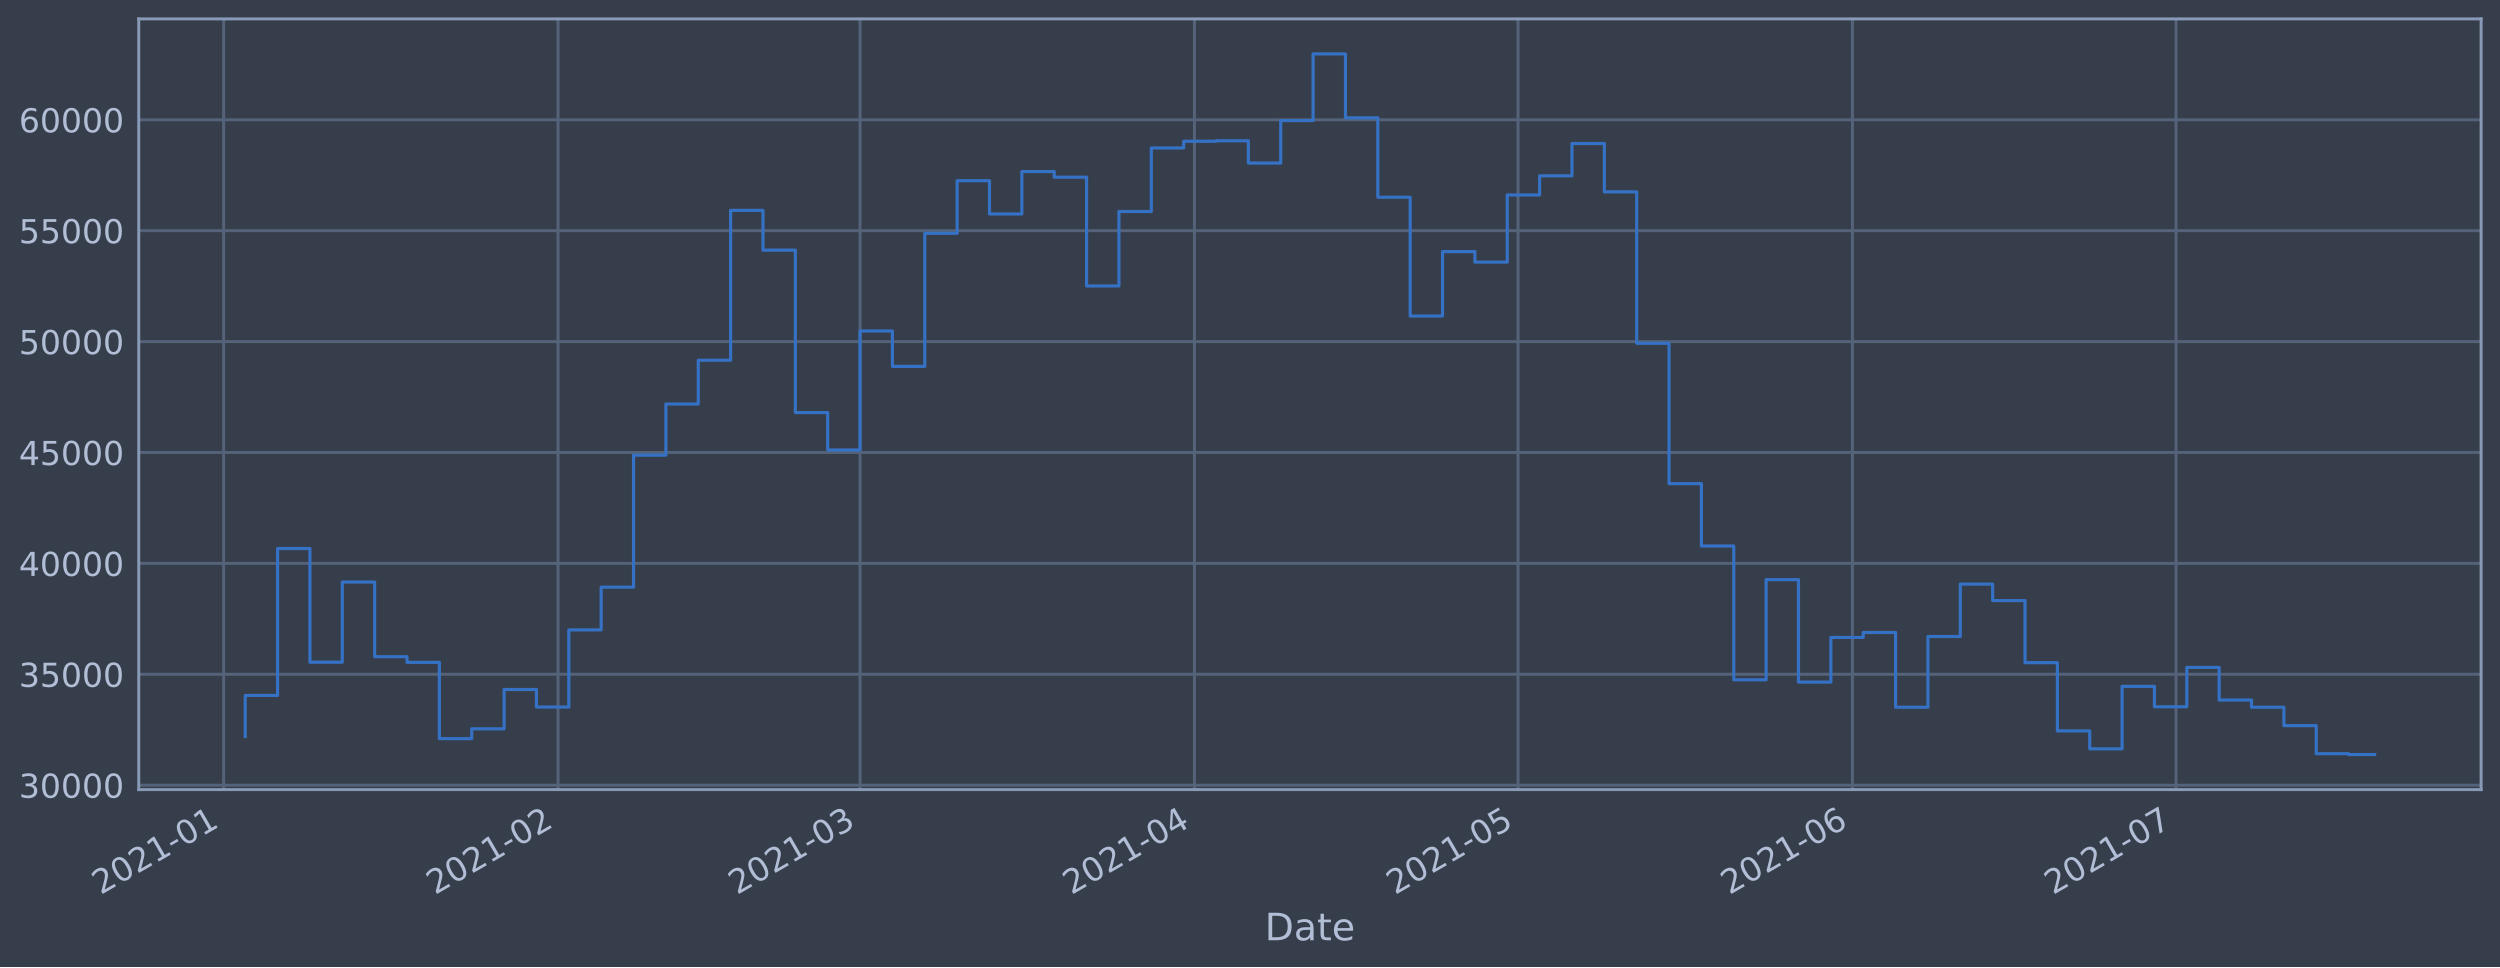
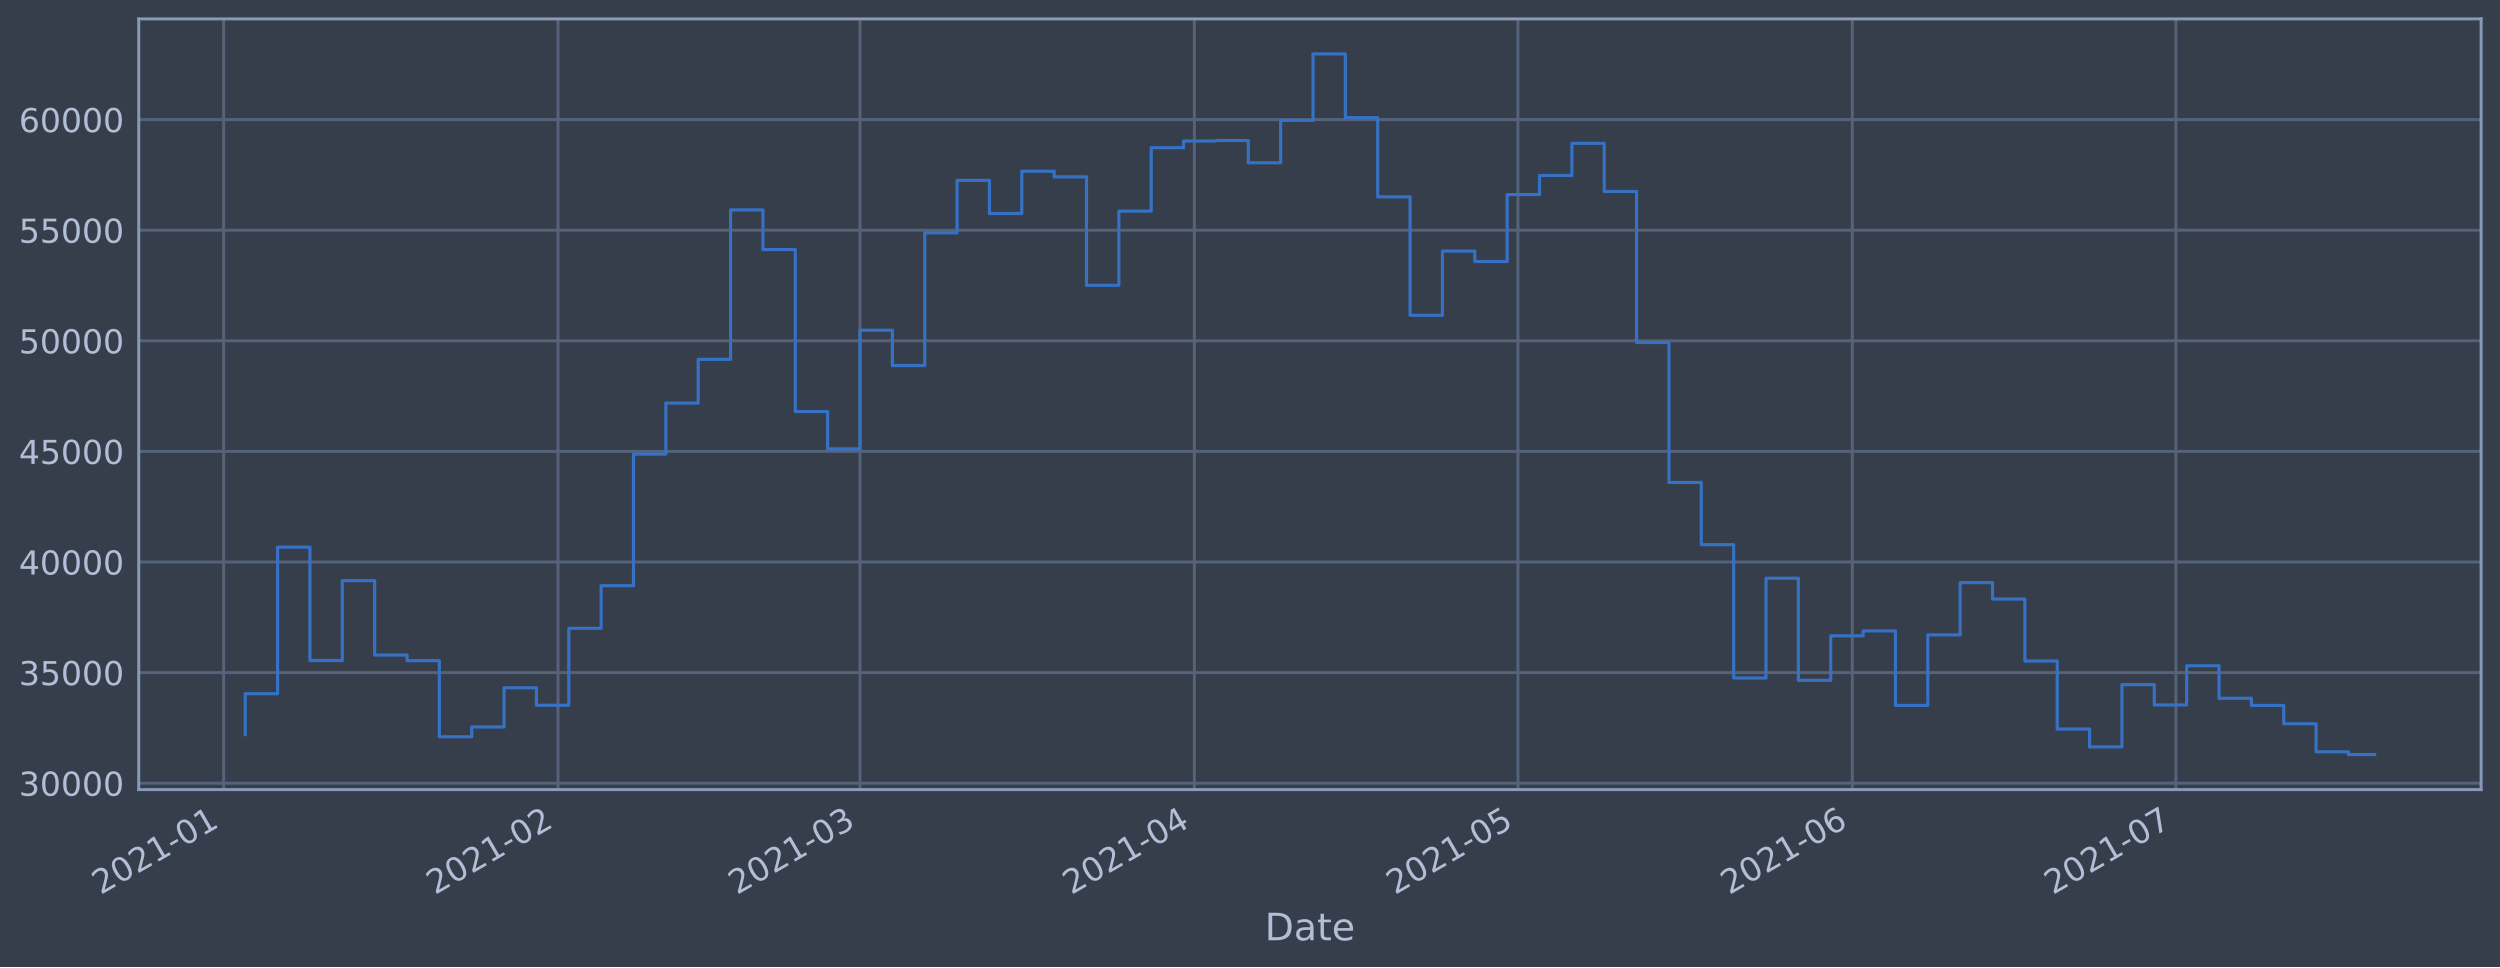
<svg xmlns="http://www.w3.org/2000/svg" xmlns:xlink="http://www.w3.org/1999/xlink" height="368.58pt" version="1.1" viewBox="0 0 952.884 368.58" width="952.884pt">
  <defs>
    <style type="text/css">*{stroke-linecap:butt;stroke-linejoin:round;}</style>
  </defs>
  <g id="figure_1">
    <g id="patch_1">
      <path d="M 0 368.58  L 952.884 368.58  L 952.884 0  L 0 0  z " style="fill:#373e4b;" />
    </g>
    <g id="axes_1">
      <g id="patch_2">
        <path d="M 52.884 300.96  L 945.684 300.96  L 945.684 7.2  L 52.884 7.2  z " style="fill:#373e4b;" />
      </g>
      <g id="matplotlib.axis_1">
        <g id="xtick_1">
          <g id="line2d_1">
-             <path clip-path="url(#p0e6e94017a)" d="M 85.243 300.96  L 85.243 7.2  " style="fill:none;stroke:#546379;stroke-linecap:square;stroke-width:1.12;" />
+             <path clip-path="url(#pdb63db1b94)" d="M 85.243 300.96  L 85.243 7.2  " style="fill:none;stroke:#546379;stroke-linecap:square;stroke-width:1.12;" />
          </g>
          <g id="line2d_2" />
          <g id="text_1">
-             <g style="fill:#b1bed6;" transform="translate(38.33958 341.1745)rotate(-30)scale(0.126 -0.126)">
+             <g style="fill:#b1bed6;" transform="translate(38.34021 341.1745)rotate(-30)scale(0.126 -0.126)">
              <defs>
                <path d="M 1228 531  L 3431 531  L 3431 0  L 469 0  L 469 531  Q 828 903 1448 1529  Q 2069 2156 2228 2338  Q 2531 2678 2651 2914  Q 2772 3150 2772 3378  Q 2772 3750 2511 3984  Q 2250 4219 1831 4219  Q 1534 4219 1204 4116  Q 875 4013 500 3803  L 500 4441  Q 881 4594 1212 4672  Q 1544 4750 1819 4750  Q 2544 4750 2975 4387  Q 3406 4025 3406 3419  Q 3406 3131 3298 2873  Q 3191 2616 2906 2266  Q 2828 2175 2409 1742  Q 1991 1309 1228 531  z " id="DejaVuSans-32" transform="scale(0.015625)" />
                <path d="M 2034 4250  Q 1547 4250 1301 3770  Q 1056 3291 1056 2328  Q 1056 1369 1301 889  Q 1547 409 2034 409  Q 2525 409 2770 889  Q 3016 1369 3016 2328  Q 3016 3291 2770 3770  Q 2525 4250 2034 4250  z M 2034 4750  Q 2819 4750 3233 4129  Q 3647 3509 3647 2328  Q 3647 1150 3233 529  Q 2819 -91 2034 -91  Q 1250 -91 836 529  Q 422 1150 422 2328  Q 422 3509 836 4129  Q 1250 4750 2034 4750  z " id="DejaVuSans-30" transform="scale(0.015625)" />
                <path d="M 794 531  L 1825 531  L 1825 4091  L 703 3866  L 703 4441  L 1819 4666  L 2450 4666  L 2450 531  L 3481 531  L 3481 0  L 794 0  L 794 531  z " id="DejaVuSans-31" transform="scale(0.015625)" />
                <path d="M 313 2009  L 1997 2009  L 1997 1497  L 313 1497  L 313 2009  z " id="DejaVuSans-2d" transform="scale(0.015625)" />
              </defs>
              <use xlink:href="#DejaVuSans-32" />
              <use x="63.623" xlink:href="#DejaVuSans-30" />
              <use x="127.246" xlink:href="#DejaVuSans-32" />
              <use x="190.869" xlink:href="#DejaVuSans-31" />
              <use x="254.492" xlink:href="#DejaVuSans-2d" />
              <use x="290.576" xlink:href="#DejaVuSans-30" />
              <use x="354.199" xlink:href="#DejaVuSans-31" />
            </g>
          </g>
        </g>
        <g id="xtick_2">
          <g id="line2d_3">
-             <path clip-path="url(#p0e6e94017a)" d="M 212.695 300.96  L 212.695 7.2  " style="fill:none;stroke:#546379;stroke-linecap:square;stroke-width:1.12;" />
+             <path clip-path="url(#pdb63db1b94)" d="M 212.686 300.96  L 212.686 7.2  " style="fill:none;stroke:#546379;stroke-linecap:square;stroke-width:1.12;" />
          </g>
          <g id="line2d_4" />
          <g id="text_2">
-             <g style="fill:#b1bed6;" transform="translate(165.7917 341.1745)rotate(-30)scale(0.126 -0.126)">
+             <g style="fill:#b1bed6;" transform="translate(165.7825 341.1745)rotate(-30)scale(0.126 -0.126)">
              <use xlink:href="#DejaVuSans-32" />
              <use x="63.623" xlink:href="#DejaVuSans-30" />
              <use x="127.246" xlink:href="#DejaVuSans-32" />
              <use x="190.869" xlink:href="#DejaVuSans-31" />
              <use x="254.492" xlink:href="#DejaVuSans-2d" />
              <use x="290.576" xlink:href="#DejaVuSans-30" />
              <use x="354.199" xlink:href="#DejaVuSans-32" />
            </g>
          </g>
        </g>
        <g id="xtick_3">
          <g id="line2d_5">
-             <path clip-path="url(#p0e6e94017a)" d="M 327.813 300.96  L 327.813 7.2  " style="fill:none;stroke:#546379;stroke-linecap:square;stroke-width:1.12;" />
+             <path clip-path="url(#pdb63db1b94)" d="M 327.795 300.96  L 327.795 7.2  " style="fill:none;stroke:#546379;stroke-linecap:square;stroke-width:1.12;" />
          </g>
          <g id="line2d_6" />
          <g id="text_3">
-             <g style="fill:#b1bed6;" transform="translate(280.9097 341.1745)rotate(-30)scale(0.126 -0.126)">
+             <g style="fill:#b1bed6;" transform="translate(280.8916 341.1745)rotate(-30)scale(0.126 -0.126)">
              <defs>
                <path d="M 2597 2516  Q 3050 2419 3304 2112  Q 3559 1806 3559 1356  Q 3559 666 3084 287  Q 2609 -91 1734 -91  Q 1441 -91 1130 -33  Q 819 25 488 141  L 488 750  Q 750 597 1062 519  Q 1375 441 1716 441  Q 2309 441 2620 675  Q 2931 909 2931 1356  Q 2931 1769 2642 2001  Q 2353 2234 1838 2234  L 1294 2234  L 1294 2753  L 1863 2753  Q 2328 2753 2575 2939  Q 2822 3125 2822 3475  Q 2822 3834 2567 4026  Q 2313 4219 1838 4219  Q 1578 4219 1281 4162  Q 984 4106 628 3988  L 628 4550  Q 988 4650 1302 4700  Q 1616 4750 1894 4750  Q 2613 4750 3031 4423  Q 3450 4097 3450 3541  Q 3450 3153 3228 2886  Q 3006 2619 2597 2516  z " id="DejaVuSans-33" transform="scale(0.015625)" />
              </defs>
              <use xlink:href="#DejaVuSans-32" />
              <use x="63.623" xlink:href="#DejaVuSans-30" />
              <use x="127.246" xlink:href="#DejaVuSans-32" />
              <use x="190.869" xlink:href="#DejaVuSans-31" />
              <use x="254.492" xlink:href="#DejaVuSans-2d" />
              <use x="290.576" xlink:href="#DejaVuSans-30" />
              <use x="354.199" xlink:href="#DejaVuSans-33" />
            </g>
          </g>
        </g>
        <g id="xtick_4">
          <g id="line2d_7">
-             <path clip-path="url(#p0e6e94017a)" d="M 455.265 300.96  L 455.265 7.2  " style="fill:none;stroke:#546379;stroke-linecap:square;stroke-width:1.12;" />
+             <path clip-path="url(#pdb63db1b94)" d="M 455.237 300.96  L 455.237 7.2  " style="fill:none;stroke:#546379;stroke-linecap:square;stroke-width:1.12;" />
          </g>
          <g id="line2d_8" />
          <g id="text_4">
-             <g style="fill:#b1bed6;" transform="translate(408.3618 341.1745)rotate(-30)scale(0.126 -0.126)">
+             <g style="fill:#b1bed6;" transform="translate(408.3338 341.1745)rotate(-30)scale(0.126 -0.126)">
              <defs>
                <path d="M 2419 4116  L 825 1625  L 2419 1625  L 2419 4116  z M 2253 4666  L 3047 4666  L 3047 1625  L 3713 1625  L 3713 1100  L 3047 1100  L 3047 0  L 2419 0  L 2419 1100  L 313 1100  L 313 1709  L 2253 4666  z " id="DejaVuSans-34" transform="scale(0.015625)" />
              </defs>
              <use xlink:href="#DejaVuSans-32" />
              <use x="63.623" xlink:href="#DejaVuSans-30" />
              <use x="127.246" xlink:href="#DejaVuSans-32" />
              <use x="190.869" xlink:href="#DejaVuSans-31" />
              <use x="254.492" xlink:href="#DejaVuSans-2d" />
              <use x="290.576" xlink:href="#DejaVuSans-30" />
              <use x="354.199" xlink:href="#DejaVuSans-34" />
            </g>
          </g>
        </g>
        <g id="xtick_5">
          <g id="line2d_9">
-             <path clip-path="url(#p0e6e94017a)" d="M 578.606 300.96  L 578.606 7.2  " style="fill:none;stroke:#546379;stroke-linecap:square;stroke-width:1.12;" />
+             <path clip-path="url(#pdb63db1b94)" d="M 578.568 300.96  L 578.568 7.2  " style="fill:none;stroke:#546379;stroke-linecap:square;stroke-width:1.12;" />
          </g>
          <g id="line2d_10" />
          <g id="text_5">
-             <g style="fill:#b1bed6;" transform="translate(531.7026 341.1745)rotate(-30)scale(0.126 -0.126)">
+             <g style="fill:#b1bed6;" transform="translate(531.665 341.1745)rotate(-30)scale(0.126 -0.126)">
              <defs>
                <path d="M 691 4666  L 3169 4666  L 3169 4134  L 1269 4134  L 1269 2991  Q 1406 3038 1543 3061  Q 1681 3084 1819 3084  Q 2600 3084 3056 2656  Q 3513 2228 3513 1497  Q 3513 744 3044 326  Q 2575 -91 1722 -91  Q 1428 -91 1123 -41  Q 819 9 494 109  L 494 744  Q 775 591 1075 516  Q 1375 441 1709 441  Q 2250 441 2565 725  Q 2881 1009 2881 1497  Q 2881 1984 2565 2268  Q 2250 2553 1709 2553  Q 1456 2553 1204 2497  Q 953 2441 691 2322  L 691 4666  z " id="DejaVuSans-35" transform="scale(0.015625)" />
              </defs>
              <use xlink:href="#DejaVuSans-32" />
              <use x="63.623" xlink:href="#DejaVuSans-30" />
              <use x="127.246" xlink:href="#DejaVuSans-32" />
              <use x="190.869" xlink:href="#DejaVuSans-31" />
              <use x="254.492" xlink:href="#DejaVuSans-2d" />
              <use x="290.576" xlink:href="#DejaVuSans-30" />
              <use x="354.199" xlink:href="#DejaVuSans-35" />
            </g>
          </g>
        </g>
        <g id="xtick_6">
          <g id="line2d_11">
-             <path clip-path="url(#p0e6e94017a)" d="M 706.058 300.96  L 706.058 7.2  " style="fill:none;stroke:#546379;stroke-linecap:square;stroke-width:1.12;" />
+             <path clip-path="url(#pdb63db1b94)" d="M 706.011 300.96  L 706.011 7.2  " style="fill:none;stroke:#546379;stroke-linecap:square;stroke-width:1.12;" />
          </g>
          <g id="line2d_12" />
          <g id="text_6">
-             <g style="fill:#b1bed6;" transform="translate(659.1547 341.1745)rotate(-30)scale(0.126 -0.126)">
+             <g style="fill:#b1bed6;" transform="translate(659.1073 341.1745)rotate(-30)scale(0.126 -0.126)">
              <defs>
                <path d="M 2113 2584  Q 1688 2584 1439 2293  Q 1191 2003 1191 1497  Q 1191 994 1439 701  Q 1688 409 2113 409  Q 2538 409 2786 701  Q 3034 994 3034 1497  Q 3034 2003 2786 2293  Q 2538 2584 2113 2584  z M 3366 4563  L 3366 3988  Q 3128 4100 2886 4159  Q 2644 4219 2406 4219  Q 1781 4219 1451 3797  Q 1122 3375 1075 2522  Q 1259 2794 1537 2939  Q 1816 3084 2150 3084  Q 2853 3084 3261 2657  Q 3669 2231 3669 1497  Q 3669 778 3244 343  Q 2819 -91 2113 -91  Q 1303 -91 875 529  Q 447 1150 447 2328  Q 447 3434 972 4092  Q 1497 4750 2381 4750  Q 2619 4750 2861 4703  Q 3103 4656 3366 4563  z " id="DejaVuSans-36" transform="scale(0.015625)" />
              </defs>
              <use xlink:href="#DejaVuSans-32" />
              <use x="63.623" xlink:href="#DejaVuSans-30" />
              <use x="127.246" xlink:href="#DejaVuSans-32" />
              <use x="190.869" xlink:href="#DejaVuSans-31" />
              <use x="254.492" xlink:href="#DejaVuSans-2d" />
              <use x="290.576" xlink:href="#DejaVuSans-30" />
              <use x="354.199" xlink:href="#DejaVuSans-36" />
            </g>
          </g>
        </g>
        <g id="xtick_7">
          <g id="line2d_13">
-             <path clip-path="url(#p0e6e94017a)" d="M 829.399 300.96  L 829.399 7.2  " style="fill:none;stroke:#546379;stroke-linecap:square;stroke-width:1.12;" />
+             <path clip-path="url(#pdb63db1b94)" d="M 829.342 300.96  L 829.342 7.2  " style="fill:none;stroke:#546379;stroke-linecap:square;stroke-width:1.12;" />
          </g>
          <g id="line2d_14" />
          <g id="text_7">
-             <g style="fill:#b1bed6;" transform="translate(782.4954 341.1745)rotate(-30)scale(0.126 -0.126)">
+             <g style="fill:#b1bed6;" transform="translate(782.4385 341.1745)rotate(-30)scale(0.126 -0.126)">
              <defs>
                <path d="M 525 4666  L 3525 4666  L 3525 4397  L 1831 0  L 1172 0  L 2766 4134  L 525 4134  L 525 4666  z " id="DejaVuSans-37" transform="scale(0.015625)" />
              </defs>
              <use xlink:href="#DejaVuSans-32" />
              <use x="63.623" xlink:href="#DejaVuSans-30" />
              <use x="127.246" xlink:href="#DejaVuSans-32" />
              <use x="190.869" xlink:href="#DejaVuSans-31" />
              <use x="254.492" xlink:href="#DejaVuSans-2d" />
              <use x="290.576" xlink:href="#DejaVuSans-30" />
              <use x="354.199" xlink:href="#DejaVuSans-37" />
            </g>
          </g>
        </g>
        <g id="text_8">
          <g style="fill:#b1bed6;" transform="translate(482.0746 358.3856)scale(0.144 -0.144)">
            <defs>
              <path d="M 1259 4147  L 1259 519  L 2022 519  Q 2988 519 3436 956  Q 3884 1394 3884 2338  Q 3884 3275 3436 3711  Q 2988 4147 2022 4147  L 1259 4147  z M 628 4666  L 1925 4666  Q 3281 4666 3915 4102  Q 4550 3538 4550 2338  Q 4550 1131 3912 565  Q 3275 0 1925 0  L 628 0  L 628 4666  z " id="DejaVuSans-44" transform="scale(0.015625)" />
              <path d="M 2194 1759  Q 1497 1759 1228 1600  Q 959 1441 959 1056  Q 959 750 1161 570  Q 1363 391 1709 391  Q 2188 391 2477 730  Q 2766 1069 2766 1631  L 2766 1759  L 2194 1759  z M 3341 1997  L 3341 0  L 2766 0  L 2766 531  Q 2569 213 2275 61  Q 1981 -91 1556 -91  Q 1019 -91 701 211  Q 384 513 384 1019  Q 384 1609 779 1909  Q 1175 2209 1959 2209  L 2766 2209  L 2766 2266  Q 2766 2663 2505 2880  Q 2244 3097 1772 3097  Q 1472 3097 1187 3025  Q 903 2953 641 2809  L 641 3341  Q 956 3463 1253 3523  Q 1550 3584 1831 3584  Q 2591 3584 2966 3190  Q 3341 2797 3341 1997  z " id="DejaVuSans-61" transform="scale(0.015625)" />
              <path d="M 1172 4494  L 1172 3500  L 2356 3500  L 2356 3053  L 1172 3053  L 1172 1153  Q 1172 725 1289 603  Q 1406 481 1766 481  L 2356 481  L 2356 0  L 1766 0  Q 1100 0 847 248  Q 594 497 594 1153  L 594 3053  L 172 3053  L 172 3500  L 594 3500  L 594 4494  L 1172 4494  z " id="DejaVuSans-74" transform="scale(0.015625)" />
              <path d="M 3597 1894  L 3597 1613  L 953 1613  Q 991 1019 1311 708  Q 1631 397 2203 397  Q 2534 397 2845 478  Q 3156 559 3463 722  L 3463 178  Q 3153 47 2828 -22  Q 2503 -91 2169 -91  Q 1331 -91 842 396  Q 353 884 353 1716  Q 353 2575 817 3079  Q 1281 3584 2069 3584  Q 2775 3584 3186 3129  Q 3597 2675 3597 1894  z M 3022 2063  Q 3016 2534 2758 2815  Q 2500 3097 2075 3097  Q 1594 3097 1305 2825  Q 1016 2553 972 2059  L 3022 2063  z " id="DejaVuSans-65" transform="scale(0.015625)" />
            </defs>
            <use xlink:href="#DejaVuSans-44" />
            <use x="77.002" xlink:href="#DejaVuSans-61" />
            <use x="138.281" xlink:href="#DejaVuSans-74" />
            <use x="177.49" xlink:href="#DejaVuSans-65" />
          </g>
        </g>
      </g>
      <g id="matplotlib.axis_2">
        <g id="ytick_1">
          <g id="line2d_15">
-             <path clip-path="url(#p0e6e94017a)" d="M 52.884 299.282  L 945.684 299.282  " style="fill:none;stroke:#546379;stroke-linecap:square;stroke-width:1.12;" />
+             <path clip-path="url(#pdb63db1b94)" d="M 52.884 298.517  L 945.684 298.517  " style="fill:none;stroke:#546379;stroke-linecap:square;stroke-width:1.12;" />
          </g>
          <g id="line2d_16" />
          <g id="text_9">
-             <g style="fill:#b1bed6;" transform="translate(7.2 304.0687)scale(0.126 -0.126)">
+             <g style="fill:#b1bed6;" transform="translate(7.2 303.3035)scale(0.126 -0.126)">
              <use xlink:href="#DejaVuSans-33" />
              <use x="63.623" xlink:href="#DejaVuSans-30" />
              <use x="127.246" xlink:href="#DejaVuSans-30" />
              <use x="190.869" xlink:href="#DejaVuSans-30" />
              <use x="254.492" xlink:href="#DejaVuSans-30" />
            </g>
          </g>
        </g>
        <g id="ytick_2">
          <g id="line2d_17">
-             <path clip-path="url(#p0e6e94017a)" d="M 52.884 257.01  L 945.684 257.01  " style="fill:none;stroke:#546379;stroke-linecap:square;stroke-width:1.12;" />
+             <path clip-path="url(#pdb63db1b94)" d="M 52.884 256.361  L 945.684 256.361  " style="fill:none;stroke:#546379;stroke-linecap:square;stroke-width:1.12;" />
          </g>
          <g id="line2d_18" />
          <g id="text_10">
-             <g style="fill:#b1bed6;" transform="translate(7.2 261.7975)scale(0.126 -0.126)">
+             <g style="fill:#b1bed6;" transform="translate(7.2 261.1484)scale(0.126 -0.126)">
              <use xlink:href="#DejaVuSans-33" />
              <use x="63.623" xlink:href="#DejaVuSans-35" />
              <use x="127.246" xlink:href="#DejaVuSans-30" />
              <use x="190.869" xlink:href="#DejaVuSans-30" />
              <use x="254.492" xlink:href="#DejaVuSans-30" />
            </g>
          </g>
        </g>
        <g id="ytick_3">
          <g id="line2d_19">
-             <path clip-path="url(#p0e6e94017a)" d="M 52.884 214.739  L 945.684 214.739  " style="fill:none;stroke:#546379;stroke-linecap:square;stroke-width:1.12;" />
+             <path clip-path="url(#pdb63db1b94)" d="M 52.884 214.206  L 945.684 214.206  " style="fill:none;stroke:#546379;stroke-linecap:square;stroke-width:1.12;" />
          </g>
          <g id="line2d_20" />
          <g id="text_11">
-             <g style="fill:#b1bed6;" transform="translate(7.2 219.5262)scale(0.126 -0.126)">
+             <g style="fill:#b1bed6;" transform="translate(7.2 218.9932)scale(0.126 -0.126)">
              <use xlink:href="#DejaVuSans-34" />
              <use x="63.623" xlink:href="#DejaVuSans-30" />
              <use x="127.246" xlink:href="#DejaVuSans-30" />
              <use x="190.869" xlink:href="#DejaVuSans-30" />
              <use x="254.492" xlink:href="#DejaVuSans-30" />
            </g>
          </g>
        </g>
        <g id="ytick_4">
          <g id="line2d_21">
-             <path clip-path="url(#p0e6e94017a)" d="M 52.884 172.468  L 945.684 172.468  " style="fill:none;stroke:#546379;stroke-linecap:square;stroke-width:1.12;" />
+             <path clip-path="url(#pdb63db1b94)" d="M 52.884 172.051  L 945.684 172.051  " style="fill:none;stroke:#546379;stroke-linecap:square;stroke-width:1.12;" />
          </g>
          <g id="line2d_22" />
          <g id="text_12">
-             <g style="fill:#b1bed6;" transform="translate(7.2 177.255)scale(0.126 -0.126)">
+             <g style="fill:#b1bed6;" transform="translate(7.2 176.838)scale(0.126 -0.126)">
              <use xlink:href="#DejaVuSans-34" />
              <use x="63.623" xlink:href="#DejaVuSans-35" />
              <use x="127.246" xlink:href="#DejaVuSans-30" />
              <use x="190.869" xlink:href="#DejaVuSans-30" />
              <use x="254.492" xlink:href="#DejaVuSans-30" />
            </g>
          </g>
        </g>
        <g id="ytick_5">
          <g id="line2d_23">
-             <path clip-path="url(#p0e6e94017a)" d="M 52.884 130.197  L 945.684 130.197  " style="fill:none;stroke:#546379;stroke-linecap:square;stroke-width:1.12;" />
+             <path clip-path="url(#pdb63db1b94)" d="M 52.884 129.896  L 945.684 129.896  " style="fill:none;stroke:#546379;stroke-linecap:square;stroke-width:1.12;" />
          </g>
          <g id="line2d_24" />
          <g id="text_13">
-             <g style="fill:#b1bed6;" transform="translate(7.2 134.9838)scale(0.126 -0.126)">
+             <g style="fill:#b1bed6;" transform="translate(7.2 134.6828)scale(0.126 -0.126)">
              <use xlink:href="#DejaVuSans-35" />
              <use x="63.623" xlink:href="#DejaVuSans-30" />
              <use x="127.246" xlink:href="#DejaVuSans-30" />
              <use x="190.869" xlink:href="#DejaVuSans-30" />
              <use x="254.492" xlink:href="#DejaVuSans-30" />
            </g>
          </g>
        </g>
        <g id="ytick_6">
          <g id="line2d_25">
-             <path clip-path="url(#p0e6e94017a)" d="M 52.884 87.926  L 945.684 87.926  " style="fill:none;stroke:#546379;stroke-linecap:square;stroke-width:1.12;" />
+             <path clip-path="url(#pdb63db1b94)" d="M 52.884 87.741  L 945.684 87.741  " style="fill:none;stroke:#546379;stroke-linecap:square;stroke-width:1.12;" />
          </g>
          <g id="line2d_26" />
          <g id="text_14">
-             <g style="fill:#b1bed6;" transform="translate(7.2 92.71261)scale(0.126 -0.126)">
+             <g style="fill:#b1bed6;" transform="translate(7.2 92.52767)scale(0.126 -0.126)">
              <use xlink:href="#DejaVuSans-35" />
              <use x="63.623" xlink:href="#DejaVuSans-35" />
              <use x="127.246" xlink:href="#DejaVuSans-30" />
              <use x="190.869" xlink:href="#DejaVuSans-30" />
              <use x="254.492" xlink:href="#DejaVuSans-30" />
            </g>
          </g>
        </g>
        <g id="ytick_7">
          <g id="line2d_27">
-             <path clip-path="url(#p0e6e94017a)" d="M 52.884 45.654  L 945.684 45.654  " style="fill:none;stroke:#546379;stroke-linecap:square;stroke-width:1.12;" />
+             <path clip-path="url(#pdb63db1b94)" d="M 52.884 45.585  L 945.684 45.585  " style="fill:none;stroke:#546379;stroke-linecap:square;stroke-width:1.12;" />
          </g>
          <g id="line2d_28" />
          <g id="text_15">
-             <g style="fill:#b1bed6;" transform="translate(7.2 50.4414)scale(0.126 -0.126)">
+             <g style="fill:#b1bed6;" transform="translate(7.2 50.3725)scale(0.126 -0.126)">
              <use xlink:href="#DejaVuSans-36" />
              <use x="63.623" xlink:href="#DejaVuSans-30" />
              <use x="127.246" xlink:href="#DejaVuSans-30" />
              <use x="190.869" xlink:href="#DejaVuSans-30" />
              <use x="254.492" xlink:href="#DejaVuSans-30" />
            </g>
          </g>
        </g>
      </g>
      <g id="line2d_29">
-         <path clip-path="url(#p0e6e94017a)" d="M 93.466 280.721  L 93.466 265.07  L 105.8 265.07  L 105.8 209.073  L 118.134 209.073  L 118.134 252.403  L 130.468 252.403  L 130.468 221.854  L 142.802 221.854  L 142.802 250.306  L 155.136 250.306  L 155.136 252.454  L 167.47 252.454  L 167.47 281.53  L 179.804 281.53  L 179.804 277.793  L 192.138 277.793  L 192.138 262.808  L 204.472 262.808  L 204.472 269.498  L 216.806 269.498  L 216.806 240.084  L 229.14 240.084  L 229.14 223.801  L 241.474 223.801  L 241.474 173.498  L 253.809 173.498  L 253.809 153.994  L 266.143 153.994  L 266.143 137.298  L 278.477 137.298  L 278.477 80.177  L 290.811 80.177  L 290.811 95.337  L 303.145 95.337  L 303.145 157.247  L 315.479 157.247  L 315.479 171.505  L 327.813 171.505  L 327.813 126.158  L 340.147 126.158  L 340.147 139.652  L 352.481 139.652  L 352.481 88.927  L 364.815 88.927  L 364.815 68.876  L 377.149 68.876  L 377.149 81.545  L 389.483 81.545  L 389.483 65.387  L 401.817 65.387  L 401.817 67.541  L 414.152 67.541  L 414.152 108.992  L 426.486 108.992  L 426.486 80.622  L 438.82 80.622  L 438.82 56.39  L 451.154 56.39  L 451.154 53.844  L 463.488 53.844  L 463.488 53.651  L 475.822 53.651  L 475.822 62.152  L 488.156 62.152  L 488.156 45.951  L 500.49 45.951  L 500.49 20.553  L 512.824 20.553  L 512.824 44.918  L 525.158 44.918  L 525.158 75.177  L 537.492 75.177  L 537.492 120.448  L 549.826 120.448  L 549.826 95.901  L 562.16 95.901  L 562.16 99.896  L 574.494 99.896  L 574.494 74.31  L 586.829 74.31  L 586.829 67.016  L 599.163 67.016  L 599.163 54.71  L 611.497 54.71  L 611.497 73.131  L 623.831 73.131  L 623.831 130.852  L 636.165 130.852  L 636.165 184.336  L 648.499 184.336  L 648.499 208.108  L 660.833 208.108  L 660.833 259.086  L 673.167 259.086  L 673.167 220.944  L 685.501 220.944  L 685.501 259.989  L 697.835 259.989  L 697.835 242.954  L 710.169 242.954  L 710.169 241.07  L 722.503 241.07  L 722.503 269.566  L 734.837 269.566  L 734.837 242.6  L 747.172 242.6  L 747.172 222.629  L 759.506 222.629  L 759.506 228.901  L 771.84 228.901  L 771.84 252.579  L 784.174 252.579  L 784.174 278.589  L 796.508 278.589  L 796.508 285.412  L 808.842 285.412  L 808.842 261.604  L 821.176 261.604  L 821.176 269.38  L 833.51 269.38  L 833.51 254.396  L 845.844 254.396  L 845.844 266.825  L 858.178 266.825  L 858.178 269.56  L 870.512 269.56  L 870.512 276.569  L 882.846 276.569  L 882.846 287.266  L 895.18 287.266  L 895.18 287.607  L 905.102 287.607  L 905.102 287.607  " style="fill:none;stroke:#3572c6;stroke-linecap:square;stroke-width:1.2;" />
+         <path clip-path="url(#pdb63db1b94)" d="M 93.466 280.007  L 93.466 264.399  L 105.799 264.399  L 105.799 208.555  L 118.132 208.555  L 118.132 251.767  L 130.465 251.767  L 130.465 221.301  L 142.798 221.301  L 142.798 249.675  L 155.131 249.675  L 155.131 251.817  L 167.464 251.817  L 167.464 280.814  L 179.797 280.814  L 179.797 277.087  L 192.131 277.087  L 192.131 262.143  L 204.464 262.143  L 204.464 268.815  L 216.797 268.815  L 216.797 239.482  L 229.13 239.482  L 229.13 223.243  L 241.463 223.243  L 241.463 173.078  L 253.796 173.078  L 253.796 153.628  L 266.129 153.628  L 266.129 136.977  L 278.462 136.977  L 278.462 80.014  L 290.795 80.014  L 290.795 95.131  L 303.129 95.131  L 303.129 156.872  L 315.462 156.872  L 315.462 171.091  L 327.795 171.091  L 327.795 125.868  L 340.128 125.868  L 340.128 139.325  L 352.461 139.325  L 352.461 88.74  L 364.794 88.74  L 364.794 68.743  L 377.127 68.743  L 377.127 81.378  L 389.46 81.378  L 389.46 65.264  L 401.794 65.264  L 401.794 67.412  L 414.127 67.412  L 414.127 108.749  L 426.46 108.749  L 426.46 80.457  L 438.793 80.457  L 438.793 56.292  L 451.126 56.292  L 451.126 53.752  L 463.459 53.752  L 463.459 53.56  L 475.792 53.56  L 475.792 62.038  L 488.125 62.038  L 488.125 45.882  L 500.459 45.882  L 500.459 20.553  L 512.792 20.553  L 512.792 44.851  L 525.125 44.851  L 525.125 75.027  L 537.458 75.027  L 537.458 120.174  L 549.791 120.174  L 549.791 95.694  L 562.124 95.694  L 562.124 99.678  L 574.457 99.678  L 574.457 74.163  L 586.79 74.163  L 586.79 66.889  L 599.123 66.889  L 599.123 54.617  L 611.457 54.617  L 611.457 72.986  L 623.79 72.986  L 623.79 130.549  L 636.123 130.549  L 636.123 183.886  L 648.456 183.886  L 648.456 207.594  L 660.789 207.594  L 660.789 258.431  L 673.122 258.431  L 673.122 220.394  L 685.455 220.394  L 685.455 259.332  L 697.788 259.332  L 697.788 242.344  L 710.122 242.344  L 710.122 240.465  L 722.455 240.465  L 722.455 268.883  L 734.788 268.883  L 734.788 241.99  L 747.121 241.99  L 747.121 222.074  L 759.454 222.074  L 759.454 228.329  L 771.787 228.329  L 771.787 251.942  L 784.12 251.942  L 784.12 277.881  L 796.453 277.881  L 796.453 284.685  L 808.787 284.685  L 808.787 260.942  L 821.12 260.942  L 821.12 268.697  L 833.453 268.697  L 833.453 253.754  L 845.786 253.754  L 845.786 266.149  L 858.119 266.149  L 858.119 268.877  L 870.452 268.877  L 870.452 275.866  L 882.785 275.866  L 882.785 286.534  L 895.118 286.534  L 895.118 287.607  L 905.102 287.607  L 905.102 287.607  " style="fill:none;stroke:#3572c6;stroke-linecap:square;stroke-width:1.2;" />
      </g>
      <g id="patch_3">
        <path d="M 52.884 300.96  L 52.884 7.2  " style="fill:none;stroke:#899ab8;stroke-linecap:square;stroke-linejoin:miter;stroke-width:1.12;" />
      </g>
      <g id="patch_4">
        <path d="M 945.684 300.96  L 945.684 7.2  " style="fill:none;stroke:#899ab8;stroke-linecap:square;stroke-linejoin:miter;stroke-width:1.12;" />
      </g>
      <g id="patch_5">
        <path d="M 52.884 300.96  L 945.684 300.96  " style="fill:none;stroke:#899ab8;stroke-linecap:square;stroke-linejoin:miter;stroke-width:1.12;" />
      </g>
      <g id="patch_6">
        <path d="M 52.884 7.2  L 945.684 7.2  " style="fill:none;stroke:#899ab8;stroke-linecap:square;stroke-linejoin:miter;stroke-width:1.12;" />
      </g>
    </g>
  </g>
  <defs>
-     <clipPath id="p0e6e94017a">
+     <clipPath id="pdb63db1b94">
      <rect height="293.76" width="892.8" x="52.884" y="7.2" />
    </clipPath>
  </defs>
</svg>
